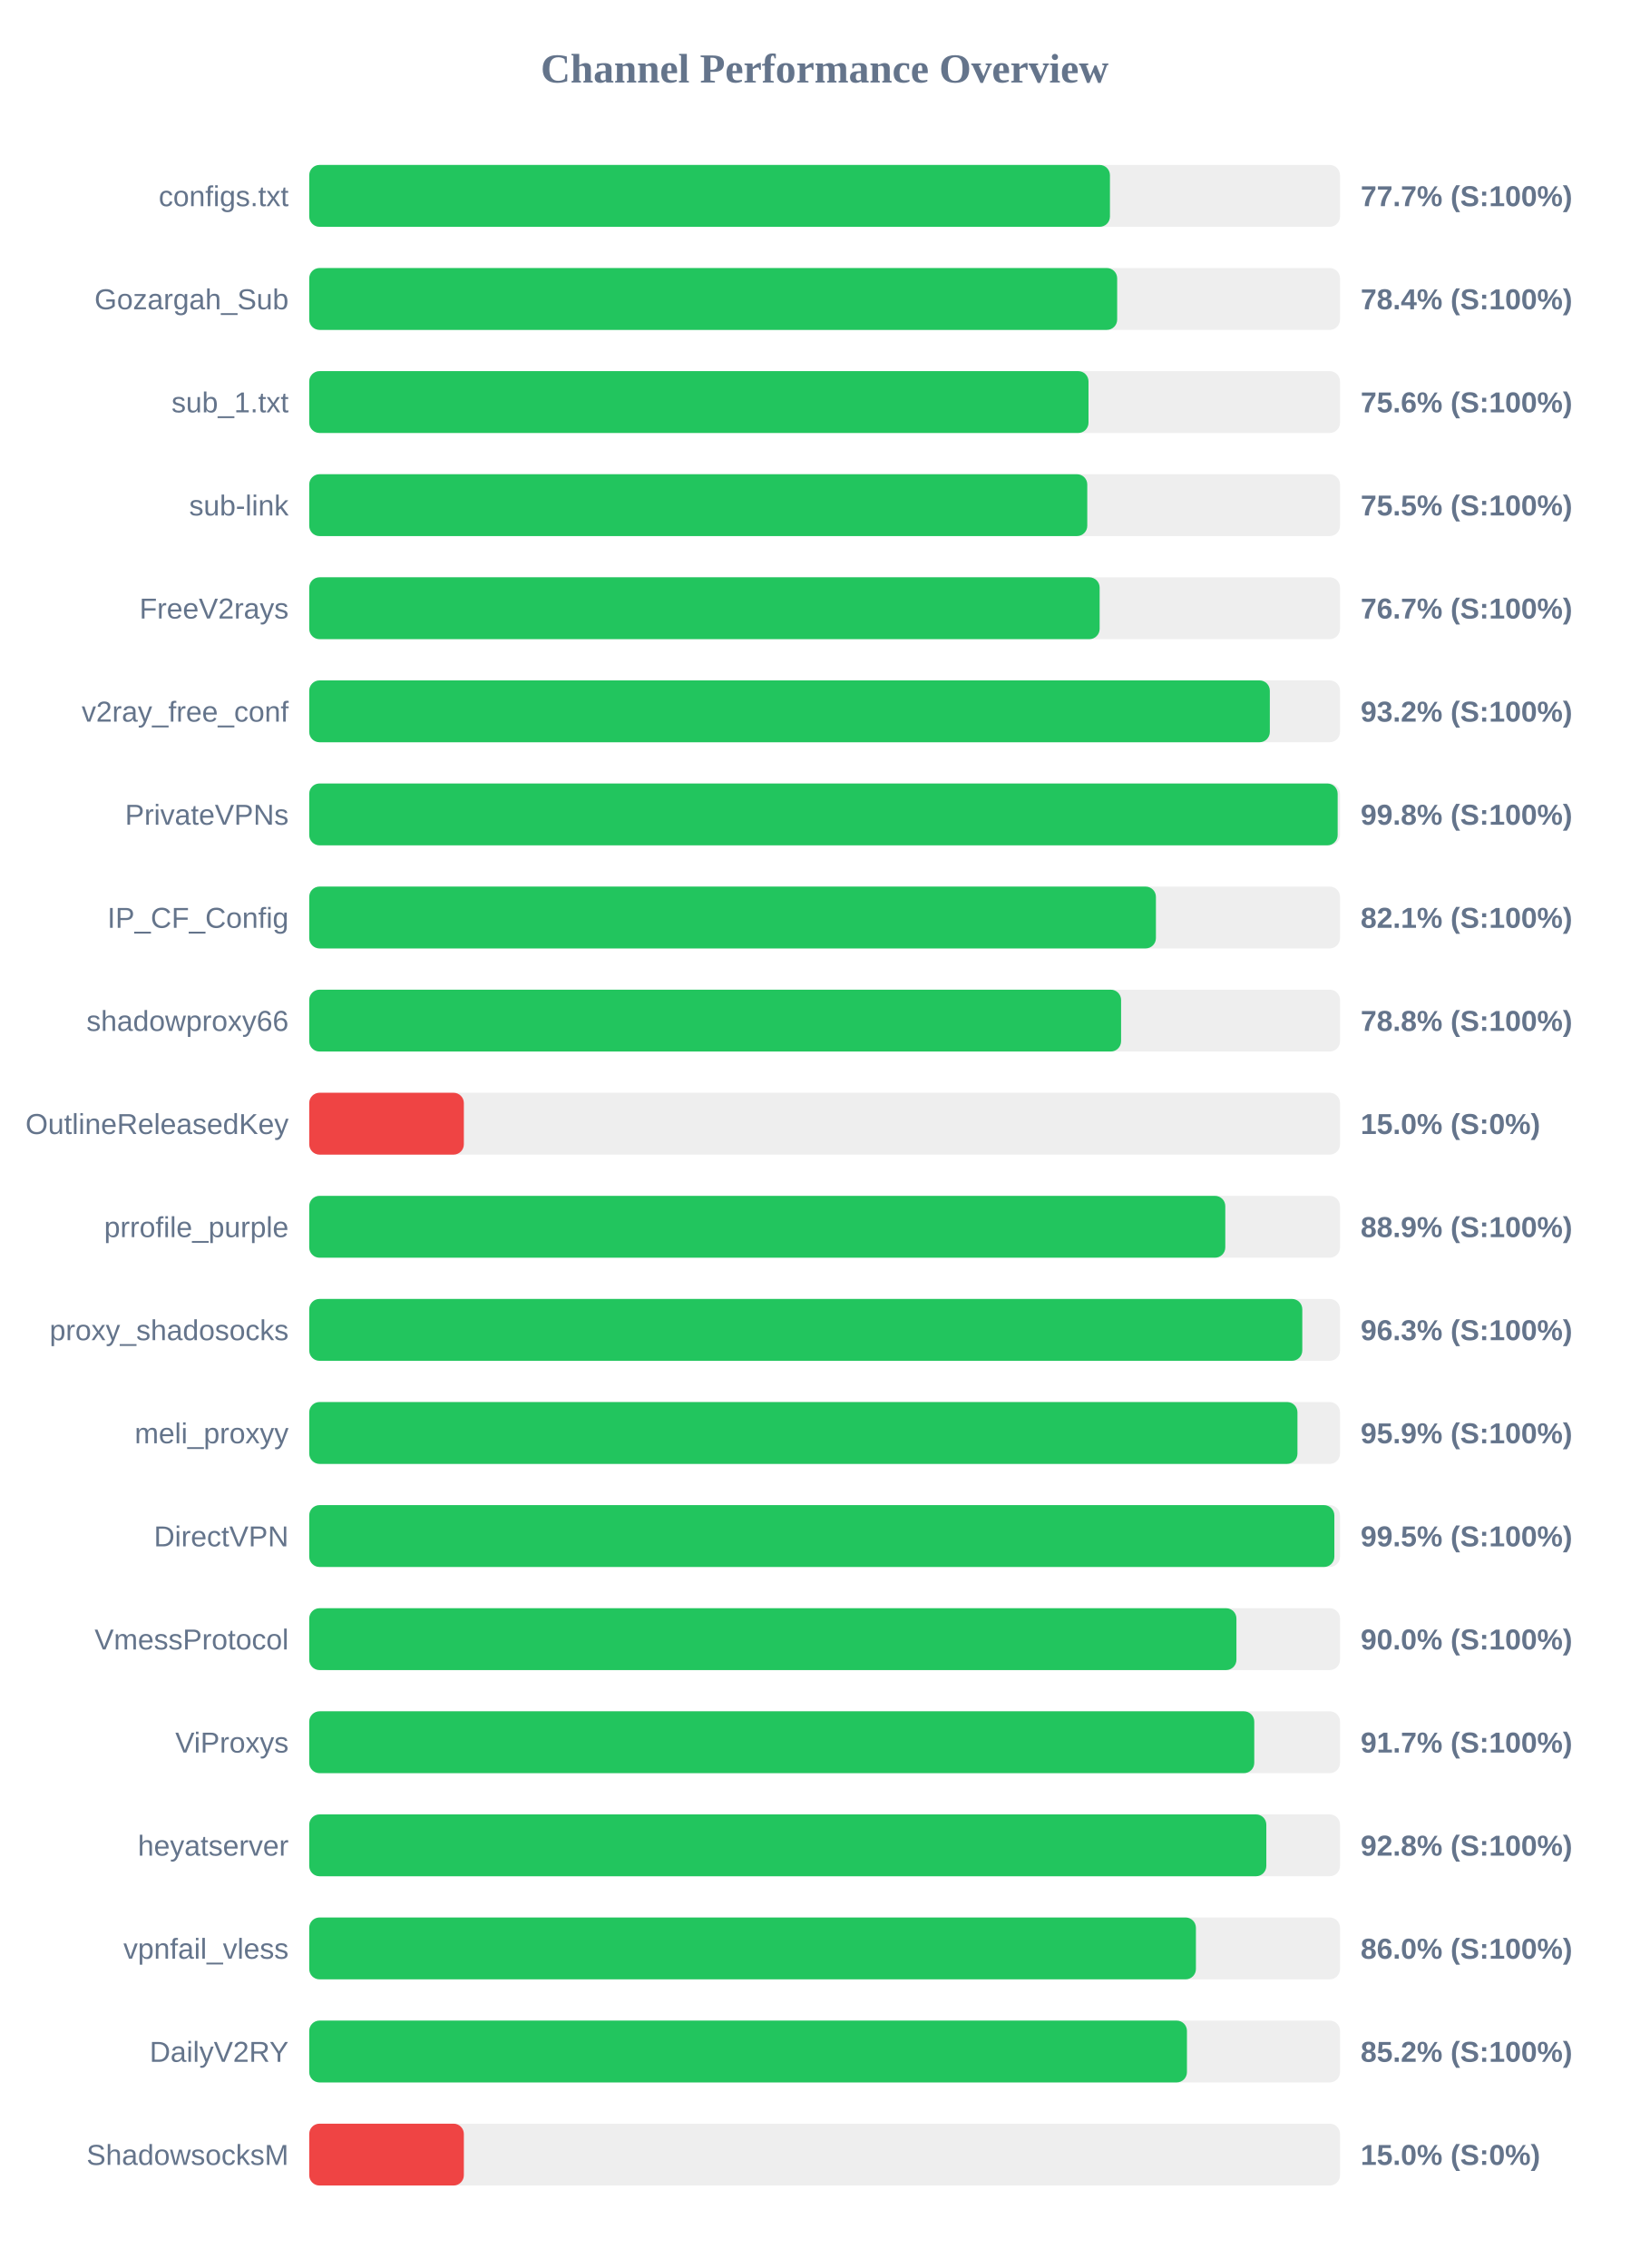
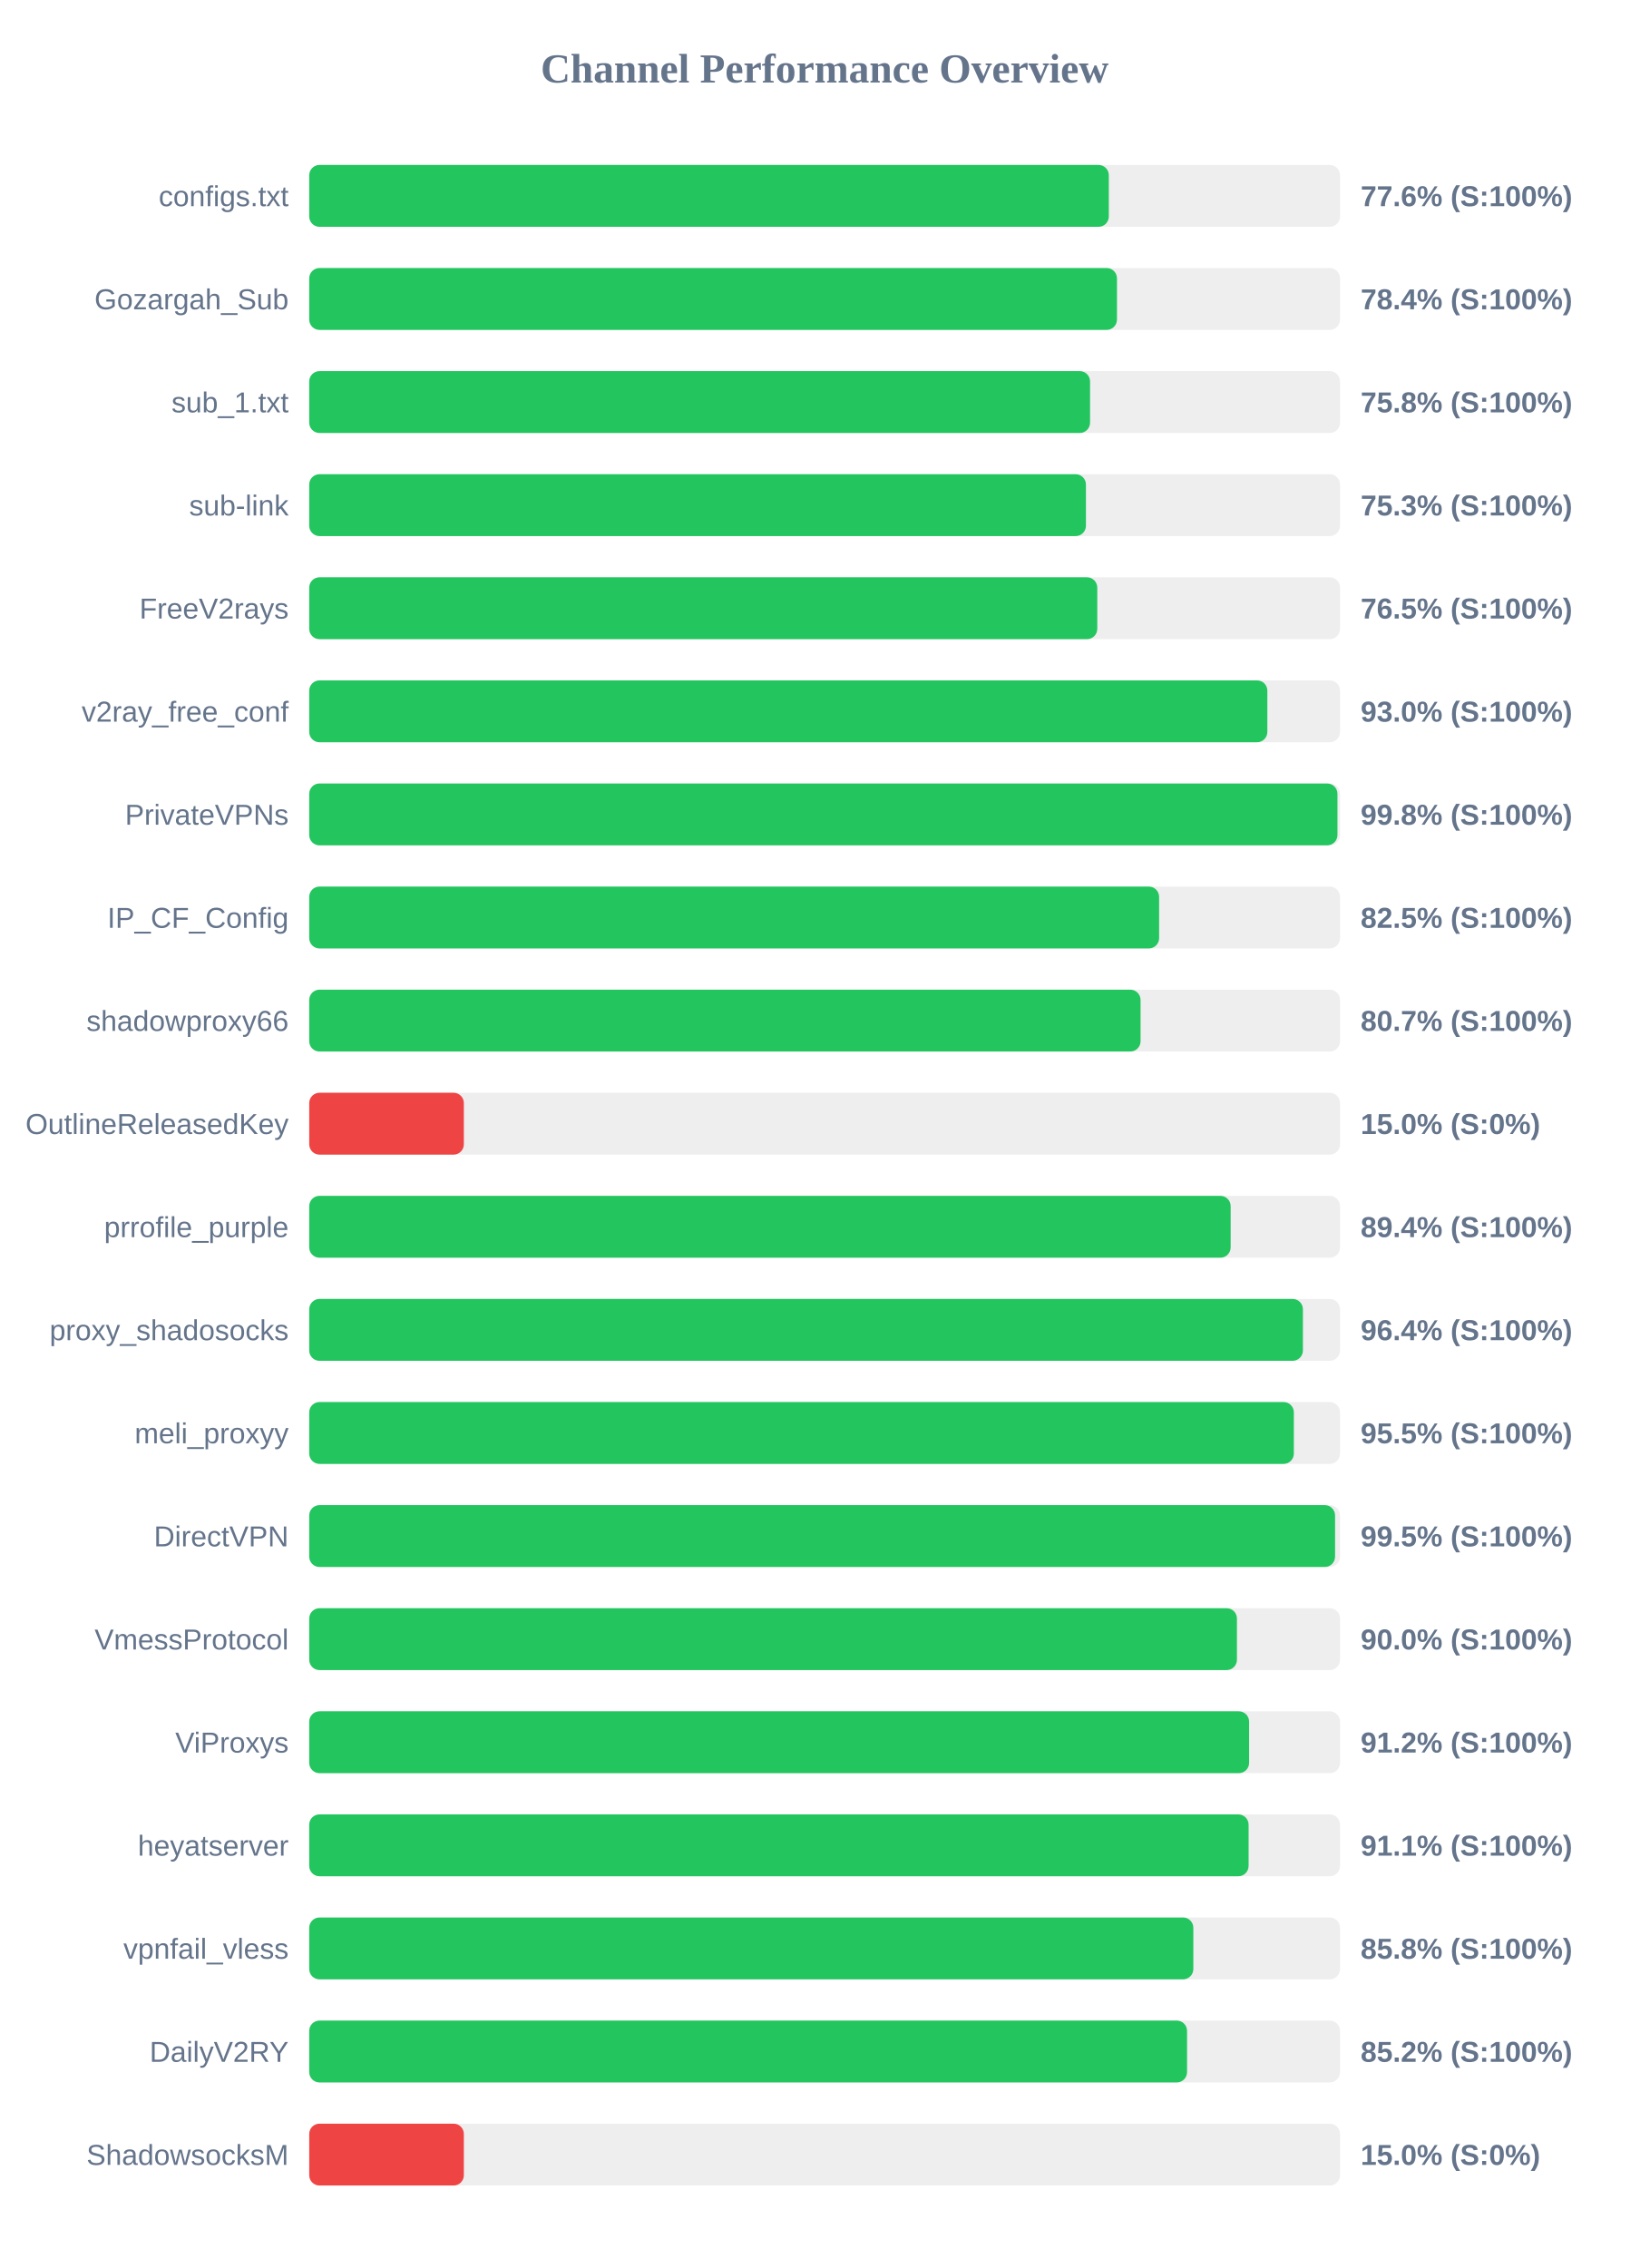
<svg xmlns="http://www.w3.org/2000/svg" width="800" height="1100" version="1.1">
  <style>
        .row { font: 14px Arial; fill: #64748b; }
        .score { font: bold 14px Arial; fill: #64748b; }
    </style>
  <text x="400" y="40" text-anchor="middle" font-size="20px" font-weight="bold" fill="#64748b">Channel Performance Overview</text>
  <rect x="150" y="80" width="500" height="30" fill="#eee" rx="5" />
-   <rect x="150" y="80" width="388.4" height="30" fill="#22c55e" rx="5" />
+   <rect x="150" y="80" width="387.85" height="30" fill="#22c55e" rx="5" />
  <text x="140" y="100" text-anchor="end" class="row">configs.txt</text>
-   <text x="660" y="100" text-anchor="start" class="score">77.7% (S:100%)</text>
+   <text x="660" y="100" text-anchor="start" class="score">77.6% (S:100%)</text>
  <rect x="150" y="130" width="500" height="30" fill="#eee" rx="5" />
-   <rect x="150" y="130" width="391.9" height="30" fill="#22c55e" rx="5" />
+   <rect x="150" y="130" width="391.8" height="30" fill="#22c55e" rx="5" />
  <text x="140" y="150" text-anchor="end" class="row">Gozargah_Sub</text>
  <text x="660" y="150" text-anchor="start" class="score">78.4% (S:100%)</text>
  <rect x="150" y="180" width="500" height="30" fill="#eee" rx="5" />
-   <rect x="150" y="180" width="378.0" height="30" fill="#22c55e" rx="5" />
+   <rect x="150" y="180" width="378.75" height="30" fill="#22c55e" rx="5" />
  <text x="140" y="200" text-anchor="end" class="row">sub_1.txt</text>
-   <text x="660" y="200" text-anchor="start" class="score">75.6% (S:100%)</text>
+   <text x="660" y="200" text-anchor="start" class="score">75.8% (S:100%)</text>
  <rect x="150" y="230" width="500" height="30" fill="#eee" rx="5" />
-   <rect x="150" y="230" width="377.4" height="30" fill="#22c55e" rx="5" />
+   <rect x="150" y="230" width="376.75" height="30" fill="#22c55e" rx="5" />
  <text x="140" y="250" text-anchor="end" class="row">sub-link</text>
-   <text x="660" y="250" text-anchor="start" class="score">75.5% (S:100%)</text>
+   <text x="660" y="250" text-anchor="start" class="score">75.3% (S:100%)</text>
  <rect x="150" y="280" width="500" height="30" fill="#eee" rx="5" />
-   <rect x="150" y="280" width="383.4" height="30" fill="#22c55e" rx="5" />
+   <rect x="150" y="280" width="382.25" height="30" fill="#22c55e" rx="5" />
  <text x="140" y="300" text-anchor="end" class="row">FreeV2rays</text>
-   <text x="660" y="300" text-anchor="start" class="score">76.7% (S:100%)</text>
+   <text x="660" y="300" text-anchor="start" class="score">76.5% (S:100%)</text>
  <rect x="150" y="330" width="500" height="30" fill="#eee" rx="5" />
-   <rect x="150" y="330" width="465.95" height="30" fill="#22c55e" rx="5" />
+   <rect x="150" y="330" width="464.75" height="30" fill="#22c55e" rx="5" />
  <text x="140" y="350" text-anchor="end" class="row">v2ray_free_conf</text>
-   <text x="660" y="350" text-anchor="start" class="score">93.2% (S:100%)</text>
+   <text x="660" y="350" text-anchor="start" class="score">93.0% (S:100%)</text>
  <rect x="150" y="380" width="500" height="30" fill="#eee" rx="5" />
-   <rect x="150" y="380" width="498.85" height="30" fill="#22c55e" rx="5" />
+   <rect x="150" y="380" width="498.75" height="30" fill="#22c55e" rx="5" />
  <text x="140" y="400" text-anchor="end" class="row">PrivateVPNs</text>
  <text x="660" y="400" text-anchor="start" class="score">99.8% (S:100%)</text>
  <rect x="150" y="430" width="500" height="30" fill="#eee" rx="5" />
-   <rect x="150" y="430" width="410.7" height="30" fill="#22c55e" rx="5" />
+   <rect x="150" y="430" width="412.25" height="30" fill="#22c55e" rx="5" />
  <text x="140" y="450" text-anchor="end" class="row">IP_CF_Config</text>
-   <text x="660" y="450" text-anchor="start" class="score">82.1% (S:100%)</text>
+   <text x="660" y="450" text-anchor="start" class="score">82.5% (S:100%)</text>
  <rect x="150" y="480" width="500" height="30" fill="#eee" rx="5" />
-   <rect x="150" y="480" width="393.8" height="30" fill="#22c55e" rx="5" />
+   <rect x="150" y="480" width="403.25" height="30" fill="#22c55e" rx="5" />
  <text x="140" y="500" text-anchor="end" class="row">shadowproxy66</text>
-   <text x="660" y="500" text-anchor="start" class="score">78.8% (S:100%)</text>
+   <text x="660" y="500" text-anchor="start" class="score">80.7% (S:100%)</text>
  <rect x="150" y="530" width="500" height="30" fill="#eee" rx="5" />
  <rect x="150" y="530" width="75.0" height="30" fill="#ef4444" rx="5" />
  <text x="140" y="550" text-anchor="end" class="row">OutlineReleasedKey</text>
  <text x="660" y="550" text-anchor="start" class="score">15.0% (S:0%)</text>
  <rect x="150" y="580" width="500" height="30" fill="#eee" rx="5" />
-   <rect x="150" y="580" width="444.35" height="30" fill="#22c55e" rx="5" />
+   <rect x="150" y="580" width="446.95" height="30" fill="#22c55e" rx="5" />
  <text x="140" y="600" text-anchor="end" class="row">prrofile_purple</text>
-   <text x="660" y="600" text-anchor="start" class="score">88.9% (S:100%)</text>
+   <text x="660" y="600" text-anchor="start" class="score">89.4% (S:100%)</text>
  <rect x="150" y="630" width="500" height="30" fill="#eee" rx="5" />
-   <rect x="150" y="630" width="481.7" height="30" fill="#22c55e" rx="5" />
+   <rect x="150" y="630" width="482.0" height="30" fill="#22c55e" rx="5" />
  <text x="140" y="650" text-anchor="end" class="row">proxy_shadosocks</text>
-   <text x="660" y="650" text-anchor="start" class="score">96.3% (S:100%)</text>
+   <text x="660" y="650" text-anchor="start" class="score">96.4% (S:100%)</text>
  <rect x="150" y="680" width="500" height="30" fill="#eee" rx="5" />
-   <rect x="150" y="680" width="479.35" height="30" fill="#22c55e" rx="5" />
+   <rect x="150" y="680" width="477.6" height="30" fill="#22c55e" rx="5" />
  <text x="140" y="700" text-anchor="end" class="row">meli_proxyy</text>
-   <text x="660" y="700" text-anchor="start" class="score">95.9% (S:100%)</text>
+   <text x="660" y="700" text-anchor="start" class="score">95.5% (S:100%)</text>
  <rect x="150" y="730" width="500" height="30" fill="#eee" rx="5" />
-   <rect x="150" y="730" width="497.25" height="30" fill="#22c55e" rx="5" />
+   <rect x="150" y="730" width="497.6" height="30" fill="#22c55e" rx="5" />
  <text x="140" y="750" text-anchor="end" class="row">DirectVPN</text>
  <text x="660" y="750" text-anchor="start" class="score">99.5% (S:100%)</text>
  <rect x="150" y="780" width="500" height="30" fill="#eee" rx="5" />
-   <rect x="150" y="780" width="449.75" height="30" fill="#22c55e" rx="5" />
+   <rect x="150" y="780" width="450.0" height="30" fill="#22c55e" rx="5" />
  <text x="140" y="800" text-anchor="end" class="row">VmessProtocol</text>
  <text x="660" y="800" text-anchor="start" class="score">90.0% (S:100%)</text>
  <rect x="150" y="830" width="500" height="30" fill="#eee" rx="5" />
-   <rect x="150" y="830" width="458.4" height="30" fill="#22c55e" rx="5" />
+   <rect x="150" y="830" width="455.9" height="30" fill="#22c55e" rx="5" />
  <text x="140" y="850" text-anchor="end" class="row">ViProxys</text>
-   <text x="660" y="850" text-anchor="start" class="score">91.7% (S:100%)</text>
+   <text x="660" y="850" text-anchor="start" class="score">91.2% (S:100%)</text>
  <rect x="150" y="880" width="500" height="30" fill="#eee" rx="5" />
-   <rect x="150" y="880" width="464.25" height="30" fill="#22c55e" rx="5" />
+   <rect x="150" y="880" width="455.65" height="30" fill="#22c55e" rx="5" />
  <text x="140" y="900" text-anchor="end" class="row">heyatserver</text>
-   <text x="660" y="900" text-anchor="start" class="score">92.8% (S:100%)</text>
+   <text x="660" y="900" text-anchor="start" class="score">91.1% (S:100%)</text>
  <rect x="150" y="930" width="500" height="30" fill="#eee" rx="5" />
-   <rect x="150" y="930" width="430.1" height="30" fill="#22c55e" rx="5" />
+   <rect x="150" y="930" width="428.85" height="30" fill="#22c55e" rx="5" />
  <text x="140" y="950" text-anchor="end" class="row">vpnfail_vless</text>
-   <text x="660" y="950" text-anchor="start" class="score">86.0% (S:100%)</text>
+   <text x="660" y="950" text-anchor="start" class="score">85.8% (S:100%)</text>
  <rect x="150" y="980" width="500" height="30" fill="#eee" rx="5" />
-   <rect x="150" y="980" width="425.75" height="30" fill="#22c55e" rx="5" />
+   <rect x="150" y="980" width="425.8" height="30" fill="#22c55e" rx="5" />
  <text x="140" y="1000" text-anchor="end" class="row">DailyV2RY</text>
  <text x="660" y="1000" text-anchor="start" class="score">85.2% (S:100%)</text>
  <rect x="150" y="1030" width="500" height="30" fill="#eee" rx="5" />
  <rect x="150" y="1030" width="75.0" height="30" fill="#ef4444" rx="5" />
  <text x="140" y="1050" text-anchor="end" class="row">ShadowsocksM</text>
  <text x="660" y="1050" text-anchor="start" class="score">15.0% (S:0%)</text>
</svg>
